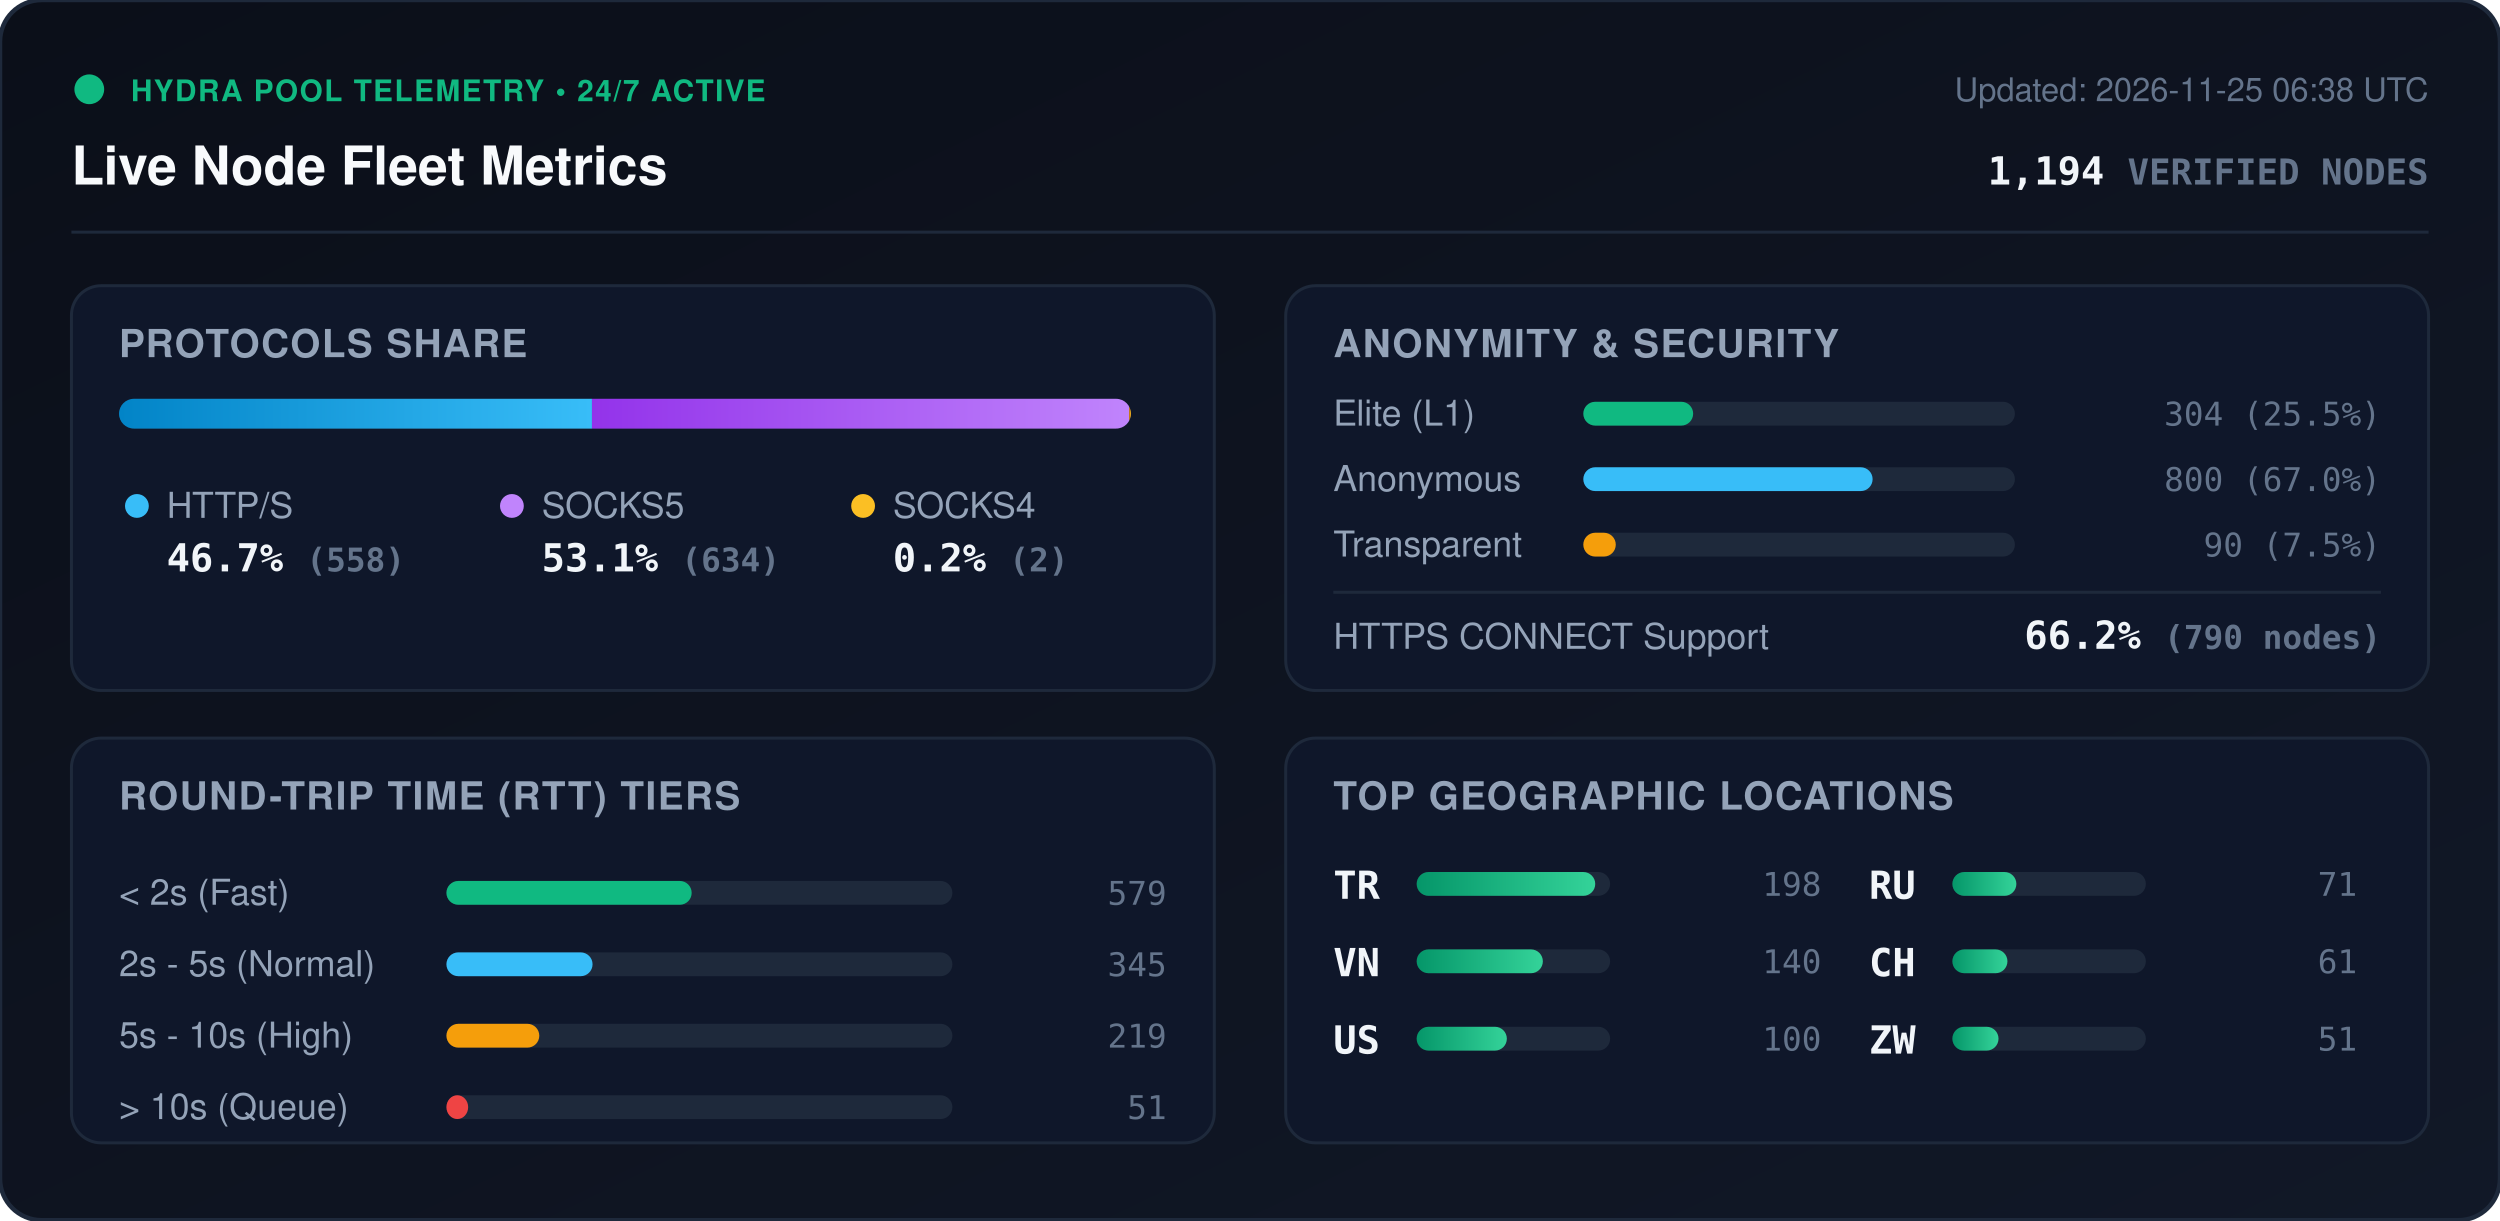
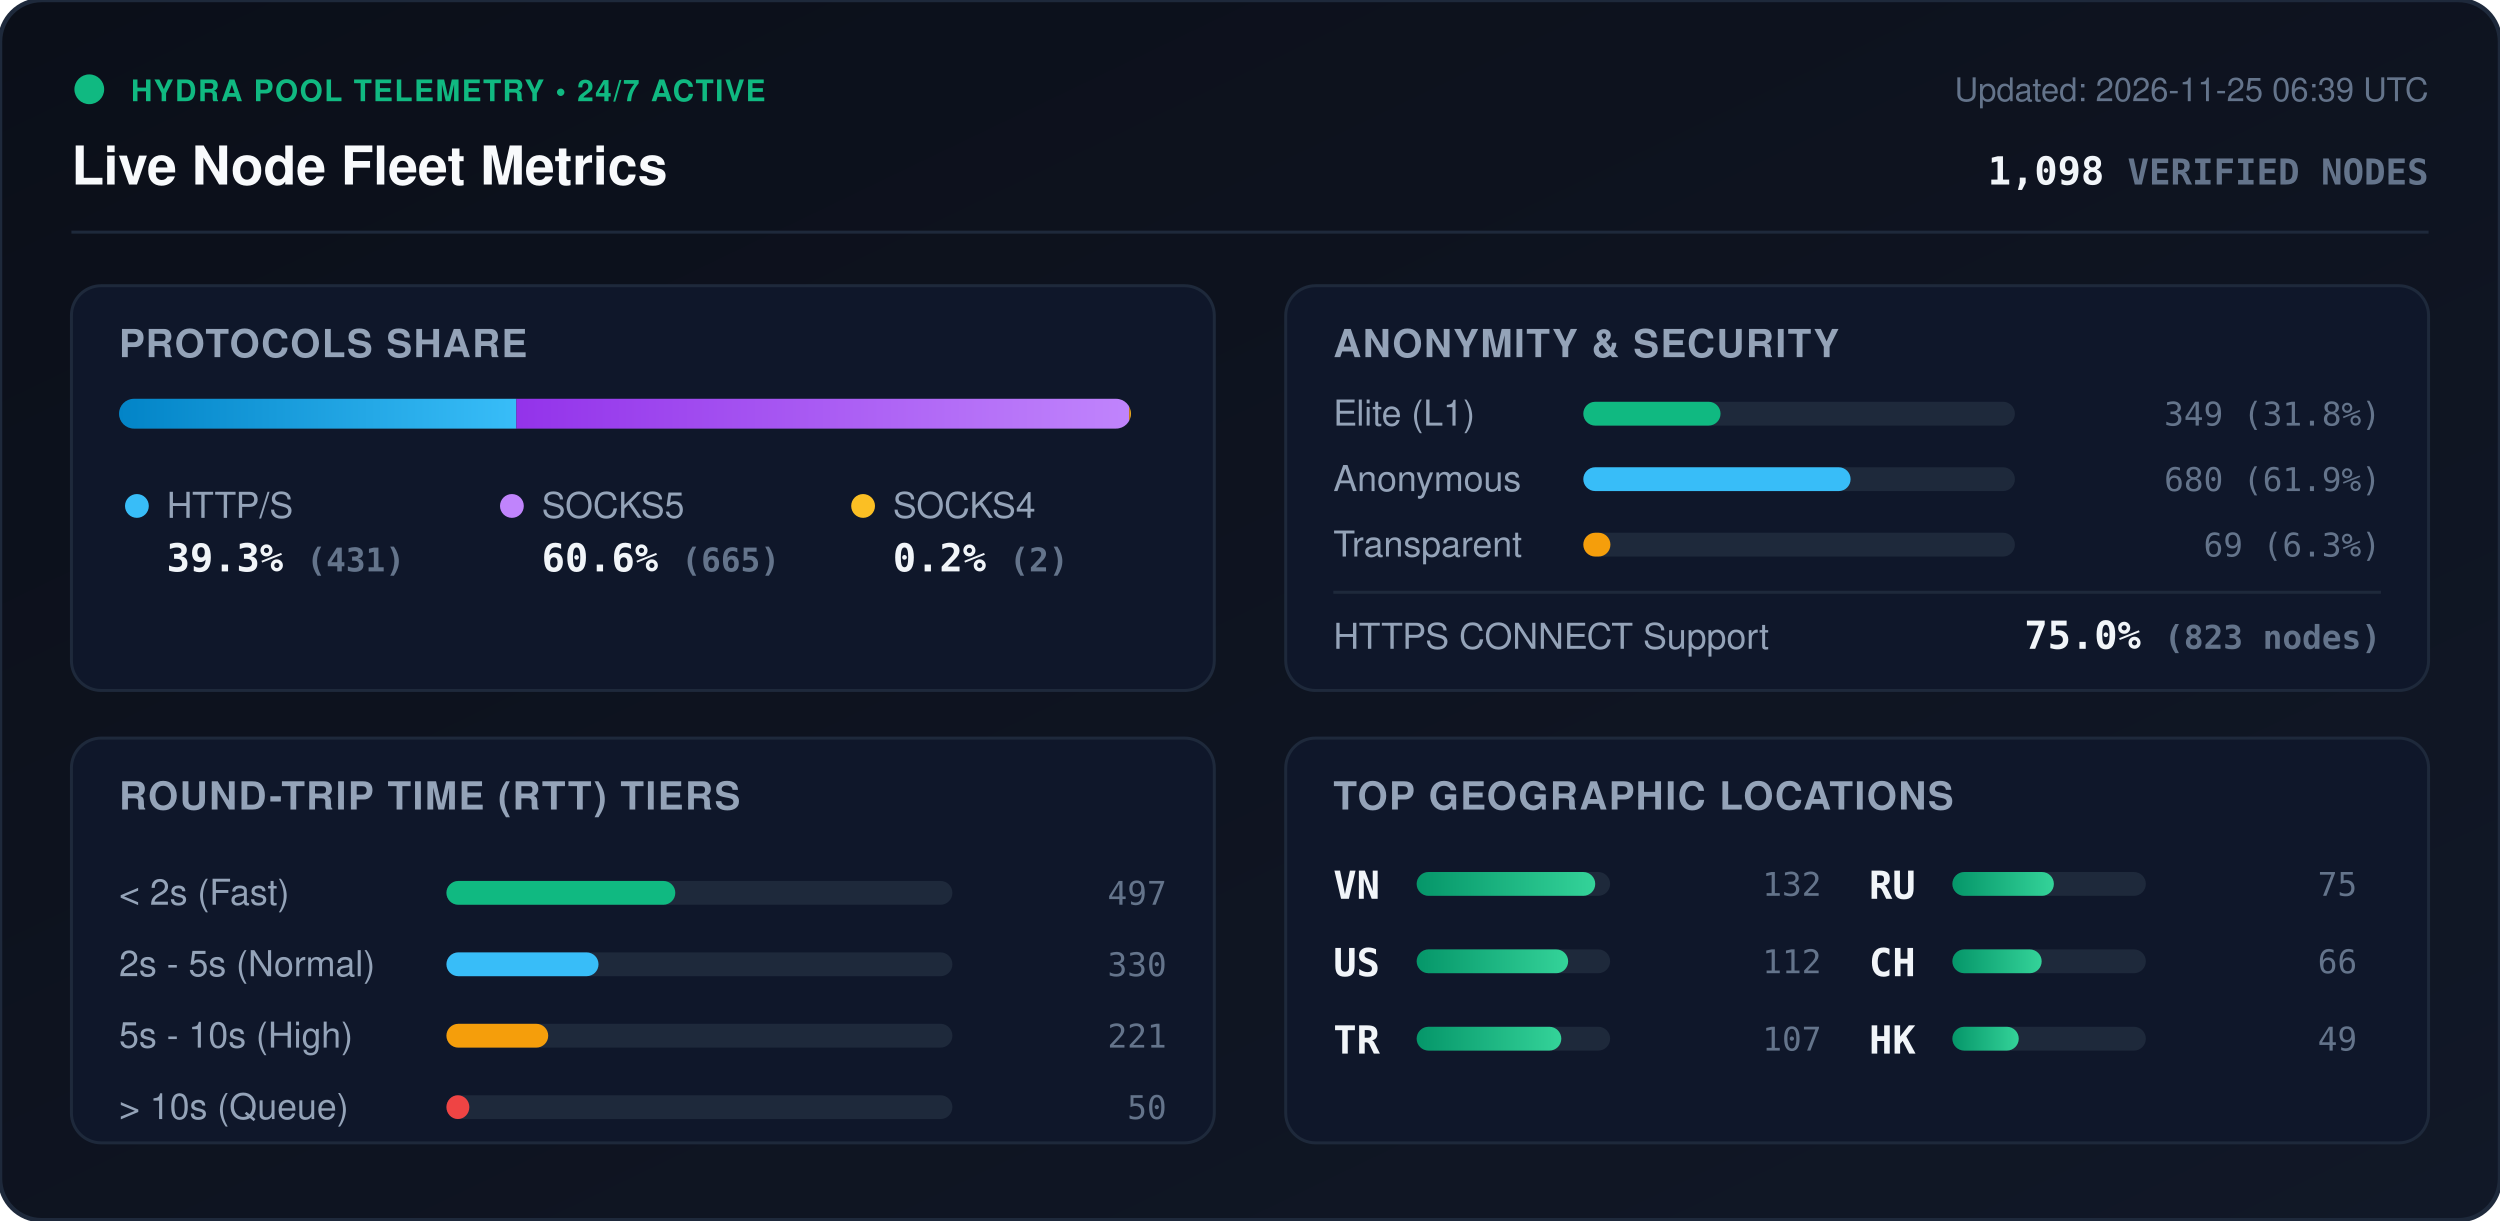
<svg xmlns="http://www.w3.org/2000/svg" viewBox="0 0 840 410" width="840" height="410" style="max-width: 100%; height: auto;">
  <defs>
    <linearGradient id="bg" x1="0%" y1="0%" x2="100%" y2="100%">
      <stop offset="0%" stop-color="#0b0f19" />
      <stop offset="100%" stop-color="#111827" />
    </linearGradient>
    <linearGradient id="bar-http" x1="0%" y1="0%" x2="100%" y2="0%">
      <stop offset="0%" stop-color="#0284c7" />
      <stop offset="100%" stop-color="#38bdf8" />
    </linearGradient>
    <linearGradient id="bar-socks5" x1="0%" y1="0%" x2="100%" y2="0%">
      <stop offset="0%" stop-color="#9333ea" />
      <stop offset="100%" stop-color="#c084fc" />
    </linearGradient>
    <linearGradient id="bar-socks4" x1="0%" y1="0%" x2="100%" y2="0%">
      <stop offset="0%" stop-color="#d97706" />
      <stop offset="100%" stop-color="#fbbf24" />
    </linearGradient>
    <linearGradient id="bar-green" x1="0%" y1="0%" x2="100%" y2="0%">
      <stop offset="0%" stop-color="#059669" />
      <stop offset="100%" stop-color="#34d399" />
    </linearGradient>
    <clipPath id="prog-track-clip">
      <rect width="340.0" height="10" rx="5" />
    </clipPath>
    <style>
      .title { font: 700 18px -apple-system, BlinkMacSystemFont, 'Segoe UI', Helvetica, Arial, sans-serif; fill: #f8fafc; }
      .sub { font: 500 11px -apple-system, BlinkMacSystemFont, 'Segoe UI', Helvetica, Arial, sans-serif; fill: #64748b; }
      .section-hdr { font: 600 13px -apple-system, BlinkMacSystemFont, 'Segoe UI', Helvetica, Arial, sans-serif; fill: #94a3b8; letter-spacing: 0.5px; }
      .metric-val { font: 700 13px -apple-system, BlinkMacSystemFont, 'Segoe UI', Helvetica, Arial, sans-serif; fill: #f1f5f9; }
      .metric-lbl { font: 500 12px -apple-system, BlinkMacSystemFont, 'Segoe UI', Helvetica, Arial, sans-serif; fill: #94a3b8; }
      .badge-txt { font: 700 10px -apple-system, BlinkMacSystemFont, 'Segoe UI', Helvetica, Arial, sans-serif; fill: #10b981; letter-spacing: 0.5px; }
      .mono { font-family: ui-monospace, SFMono-Regular, Menlo, Monaco, Consolas, monospace; }
      .pulse { animation: beacon 2s infinite ease-in-out; }
      @keyframes beacon { 0%, 100% { opacity: 1; } 50% { opacity: 0.35; } }
    </style>
  </defs>
  <rect width="840" height="410" rx="14" fill="url(#bg)" stroke="#1e293b" stroke-width="1.5" />
  <g transform="translate(24, 24)">
    <circle cx="6" cy="6" r="5" fill="#10b981" class="pulse" />
    <text x="20" y="10" class="badge-txt">HYDRA POOL TELEMETRY • 24/7 ACTIVE</text>
    <text x="0" y="38" class="title">Live Node Fleet Metrics</text>
-     <text x="792" y="10" text-anchor="end" class="sub">Updated: 2026-11-25 06:38 UTC</text>
-     <text x="792" y="38" text-anchor="end" class="metric-val mono" fill="#38bdf8">1,194 <tspan font-size="12" fill="#64748b">VERIFIED NODES</tspan>
+     <text x="792" y="10" text-anchor="end" class="sub">Updated: 2026-11-25 06:39 UTC</text>
+     <text x="792" y="38" text-anchor="end" class="metric-val mono" fill="#38bdf8">1,098 <tspan font-size="12" fill="#64748b">VERIFIED NODES</tspan>
    </text>
  </g>
  <line x1="24" y1="78" x2="816" y2="78" stroke="#1e293b" stroke-width="1" />
  <g transform="translate(24, 96)">
    <rect width="384" height="136" rx="10" fill="#0f172a" stroke="#1e293b" />
    <text x="16" y="24" class="section-hdr">PROTOCOLS SHARE</text>
    <g transform="translate(16, 38)">
      <rect width="340.0" height="10" rx="5" fill="#1e293b" />
      <g clip-path="url(#prog-track-clip)">
-         <rect x="0" width="158.9" height="10" fill="url(#bar-http)" />
-         <rect x="158.9" width="180.5" height="10" fill="url(#bar-socks5)" />
+         <rect x="0" width="133.5" height="10" fill="url(#bar-http)" />
+         <rect x="133.5" width="205.9" height="10" fill="url(#bar-socks5)" />
        <rect x="339.4" width="0.6" height="10" fill="url(#bar-socks4)" />
      </g>
    </g>
    <g transform="translate(16, 68)">
      <circle cx="6" cy="6" r="4" fill="#38bdf8" />
      <text x="16" y="10" class="metric-lbl">HTTP/S</text>
-       <text x="16" y="28" class="metric-val mono">46.7% <tspan font-size="11" fill="#64748b">(558)</tspan>
+       <text x="16" y="28" class="metric-val mono">39.3% <tspan font-size="11" fill="#64748b">(431)</tspan>
      </text>
      <circle cx="132" cy="6" r="4" fill="#c084fc" />
      <text x="142" y="10" class="metric-lbl">SOCKS5</text>
-       <text x="142" y="28" class="metric-val mono">53.1% <tspan font-size="11" fill="#64748b">(634)</tspan>
+       <text x="142" y="28" class="metric-val mono">60.6% <tspan font-size="11" fill="#64748b">(665)</tspan>
      </text>
      <circle cx="250" cy="6" r="4" fill="#fbbf24" />
      <text x="260" y="10" class="metric-lbl">SOCKS4</text>
      <text x="260" y="28" class="metric-val mono">0.2% <tspan font-size="11" fill="#64748b">(2)</tspan>
      </text>
    </g>
  </g>
  <g transform="translate(432, 96)">
    <rect width="384" height="136" rx="10" fill="#0f172a" stroke="#1e293b" />
    <text x="16" y="24" class="section-hdr">ANONYMITY &amp; SECURITY</text>
    <text x="16" y="47" class="metric-lbl">Elite (L1)</text>
    <rect x="100" y="39" width="145.0" height="8" rx="4" fill="#1e293b" />
-     <rect x="100" y="39" width="36.9" height="8" rx="4" fill="#10b981" />
-     <text x="368" y="47" text-anchor="end" class="mono sub" fill="#e2e8f0">304 (25.5%)</text>
+     <rect x="100" y="39" width="46.1" height="8" rx="4" fill="#10b981" />
+     <text x="368" y="47" text-anchor="end" class="mono sub" fill="#e2e8f0">349 (31.8%)</text>
    <text x="16" y="69" class="metric-lbl">Anonymous</text>
    <rect x="100" y="61" width="145.0" height="8" rx="4" fill="#1e293b" />
-     <rect x="100" y="61" width="97.2" height="8" rx="4" fill="#38bdf8" />
-     <text x="368" y="69" text-anchor="end" class="mono sub" fill="#e2e8f0">800 (67.0%)</text>
+     <rect x="100" y="61" width="89.8" height="8" rx="4" fill="#38bdf8" />
+     <text x="368" y="69" text-anchor="end" class="mono sub" fill="#e2e8f0">680 (61.9%)</text>
    <text x="16" y="91" class="metric-lbl">Transparent</text>
    <rect x="100" y="83" width="145.0" height="8" rx="4" fill="#1e293b" />
-     <rect x="100" y="83" width="10.9" height="8" rx="4" fill="#f59e0b" />
-     <text x="368" y="91" text-anchor="end" class="mono sub" fill="#e2e8f0">90 (7.5%)</text>
+     <rect x="100" y="83" width="9.1" height="8" rx="4" fill="#f59e0b" />
+     <text x="368" y="91" text-anchor="end" class="mono sub" fill="#e2e8f0">69 (6.3%)</text>
    <line x1="16" y1="103" x2="368" y2="103" stroke="#1e293b" stroke-width="1" />
    <text x="16" y="122" class="metric-lbl">HTTPS CONNECT Support</text>
-     <text x="368" y="122" text-anchor="end" class="metric-val mono" fill="#34d399">66.2% <tspan font-size="11" fill="#64748b">(790 nodes)</tspan>
+     <text x="368" y="122" text-anchor="end" class="metric-val mono" fill="#34d399">75.0% <tspan font-size="11" fill="#64748b">(823 nodes)</tspan>
    </text>
  </g>
  <g transform="translate(24, 248)">
    <rect width="384" height="136" rx="10" fill="#0f172a" stroke="#1e293b" />
    <text x="16" y="24" class="section-hdr">ROUND-TRIP TIME (RTT) TIERS</text>
    <g transform="translate(16, 42)">
      <text x="0" y="14" class="metric-lbl">&lt; 2s (Fast)</text>
      <rect x="110" y="6" width="170" height="8" rx="4" fill="#1e293b" />
-       <rect x="110" y="6" width="82.4" height="8" rx="4" fill="#10b981" />
-       <text x="352" y="14" text-anchor="end" class="mono sub">579</text>
+       <rect x="110" y="6" width="76.9" height="8" rx="4" fill="#10b981" />
+       <text x="352" y="14" text-anchor="end" class="mono sub">497</text>
      <text x="0" y="38" class="metric-lbl">2s - 5s (Normal)</text>
      <rect x="110" y="30" width="170" height="8" rx="4" fill="#1e293b" />
-       <rect x="110" y="30" width="49.1" height="8" rx="4" fill="#38bdf8" />
-       <text x="352" y="38" text-anchor="end" class="mono sub">345</text>
+       <rect x="110" y="30" width="51.1" height="8" rx="4" fill="#38bdf8" />
+       <text x="352" y="38" text-anchor="end" class="mono sub">330</text>
      <text x="0" y="62" class="metric-lbl">5s - 10s (High)</text>
      <rect x="110" y="54" width="170" height="8" rx="4" fill="#1e293b" />
-       <rect x="110" y="54" width="31.2" height="8" rx="4" fill="#f59e0b" />
-       <text x="352" y="62" text-anchor="end" class="mono sub">219</text>
+       <rect x="110" y="54" width="34.2" height="8" rx="4" fill="#f59e0b" />
+       <text x="352" y="62" text-anchor="end" class="mono sub">221</text>
      <text x="0" y="86" class="metric-lbl">&gt; 10s (Queue)</text>
      <rect x="110" y="78" width="170" height="8" rx="4" fill="#1e293b" />
-       <rect x="110" y="78" width="7.3" height="8" rx="4" fill="#ef4444" />
-       <text x="352" y="86" text-anchor="end" class="mono sub">51</text>
+       <rect x="110" y="78" width="7.7" height="8" rx="4" fill="#ef4444" />
+       <text x="352" y="86" text-anchor="end" class="mono sub">50</text>
    </g>
  </g>
  <g transform="translate(432, 248)">
    <rect width="384" height="136" rx="10" fill="#0f172a" stroke="#1e293b" />
    <text x="16" y="24" class="section-hdr">TOP GEOGRAPHIC LOCATIONS</text>
    <g transform="translate(16, 42)">
      <g transform="translate(0, 0)">
+         <text x="0" y="12" class="mono metric-val" font-size="12">VN</text>
+         <rect x="28" y="3" width="65" height="8" rx="4" fill="#1e293b" />
+         <rect x="28" y="3" width="60.0" height="8" rx="4" fill="url(#bar-green)" />
+         <text x="164" y="11" text-anchor="end" class="mono sub">132</text>
+       </g>
+       <g transform="translate(0, 26)">
+         <text x="0" y="12" class="mono metric-val" font-size="12">US</text>
+         <rect x="28" y="3" width="65" height="8" rx="4" fill="#1e293b" />
+         <rect x="28" y="3" width="50.9" height="8" rx="4" fill="url(#bar-green)" />
+         <text x="164" y="11" text-anchor="end" class="mono sub">112</text>
+       </g>
+       <g transform="translate(0, 52)">
        <text x="0" y="12" class="mono metric-val" font-size="12">TR</text>
        <rect x="28" y="3" width="65" height="8" rx="4" fill="#1e293b" />
-         <rect x="28" y="3" width="60.0" height="8" rx="4" fill="url(#bar-green)" />
-         <text x="164" y="11" text-anchor="end" class="mono sub">198</text>
-       </g>
-       <g transform="translate(0, 26)">
-         <text x="0" y="12" class="mono metric-val" font-size="12">VN</text>
-         <rect x="28" y="3" width="65" height="8" rx="4" fill="#1e293b" />
-         <rect x="28" y="3" width="42.4" height="8" rx="4" fill="url(#bar-green)" />
-         <text x="164" y="11" text-anchor="end" class="mono sub">140</text>
-       </g>
-       <g transform="translate(0, 52)">
-         <text x="0" y="12" class="mono metric-val" font-size="12">US</text>
-         <rect x="28" y="3" width="65" height="8" rx="4" fill="#1e293b" />
-         <rect x="28" y="3" width="30.3" height="8" rx="4" fill="url(#bar-green)" />
-         <text x="164" y="11" text-anchor="end" class="mono sub">100</text>
+         <rect x="28" y="3" width="48.6" height="8" rx="4" fill="url(#bar-green)" />
+         <text x="164" y="11" text-anchor="end" class="mono sub">107</text>
      </g>
      <g transform="translate(180, 0)">
        <text x="0" y="12" class="mono metric-val" font-size="12">RU</text>
        <rect x="28" y="3" width="65" height="8" rx="4" fill="#1e293b" />
-         <rect x="28" y="3" width="21.5" height="8" rx="4" fill="url(#bar-green)" />
-         <text x="164" y="11" text-anchor="end" class="mono sub">71</text>
+         <rect x="28" y="3" width="34.1" height="8" rx="4" fill="url(#bar-green)" />
+         <text x="164" y="11" text-anchor="end" class="mono sub">75</text>
      </g>
      <g transform="translate(180, 26)">
        <text x="0" y="12" class="mono metric-val" font-size="12">CH</text>
        <rect x="28" y="3" width="65" height="8" rx="4" fill="#1e293b" />
-         <rect x="28" y="3" width="18.5" height="8" rx="4" fill="url(#bar-green)" />
-         <text x="164" y="11" text-anchor="end" class="mono sub">61</text>
+         <rect x="28" y="3" width="30.0" height="8" rx="4" fill="url(#bar-green)" />
+         <text x="164" y="11" text-anchor="end" class="mono sub">66</text>
      </g>
      <g transform="translate(180, 52)">
-         <text x="0" y="12" class="mono metric-val" font-size="12">ZW</text>
+         <text x="0" y="12" class="mono metric-val" font-size="12">HK</text>
        <rect x="28" y="3" width="65" height="8" rx="4" fill="#1e293b" />
-         <rect x="28" y="3" width="15.5" height="8" rx="4" fill="url(#bar-green)" />
-         <text x="164" y="11" text-anchor="end" class="mono sub">51</text>
+         <rect x="28" y="3" width="22.3" height="8" rx="4" fill="url(#bar-green)" />
+         <text x="164" y="11" text-anchor="end" class="mono sub">49</text>
      </g>
    </g>
  </g>
</svg>
